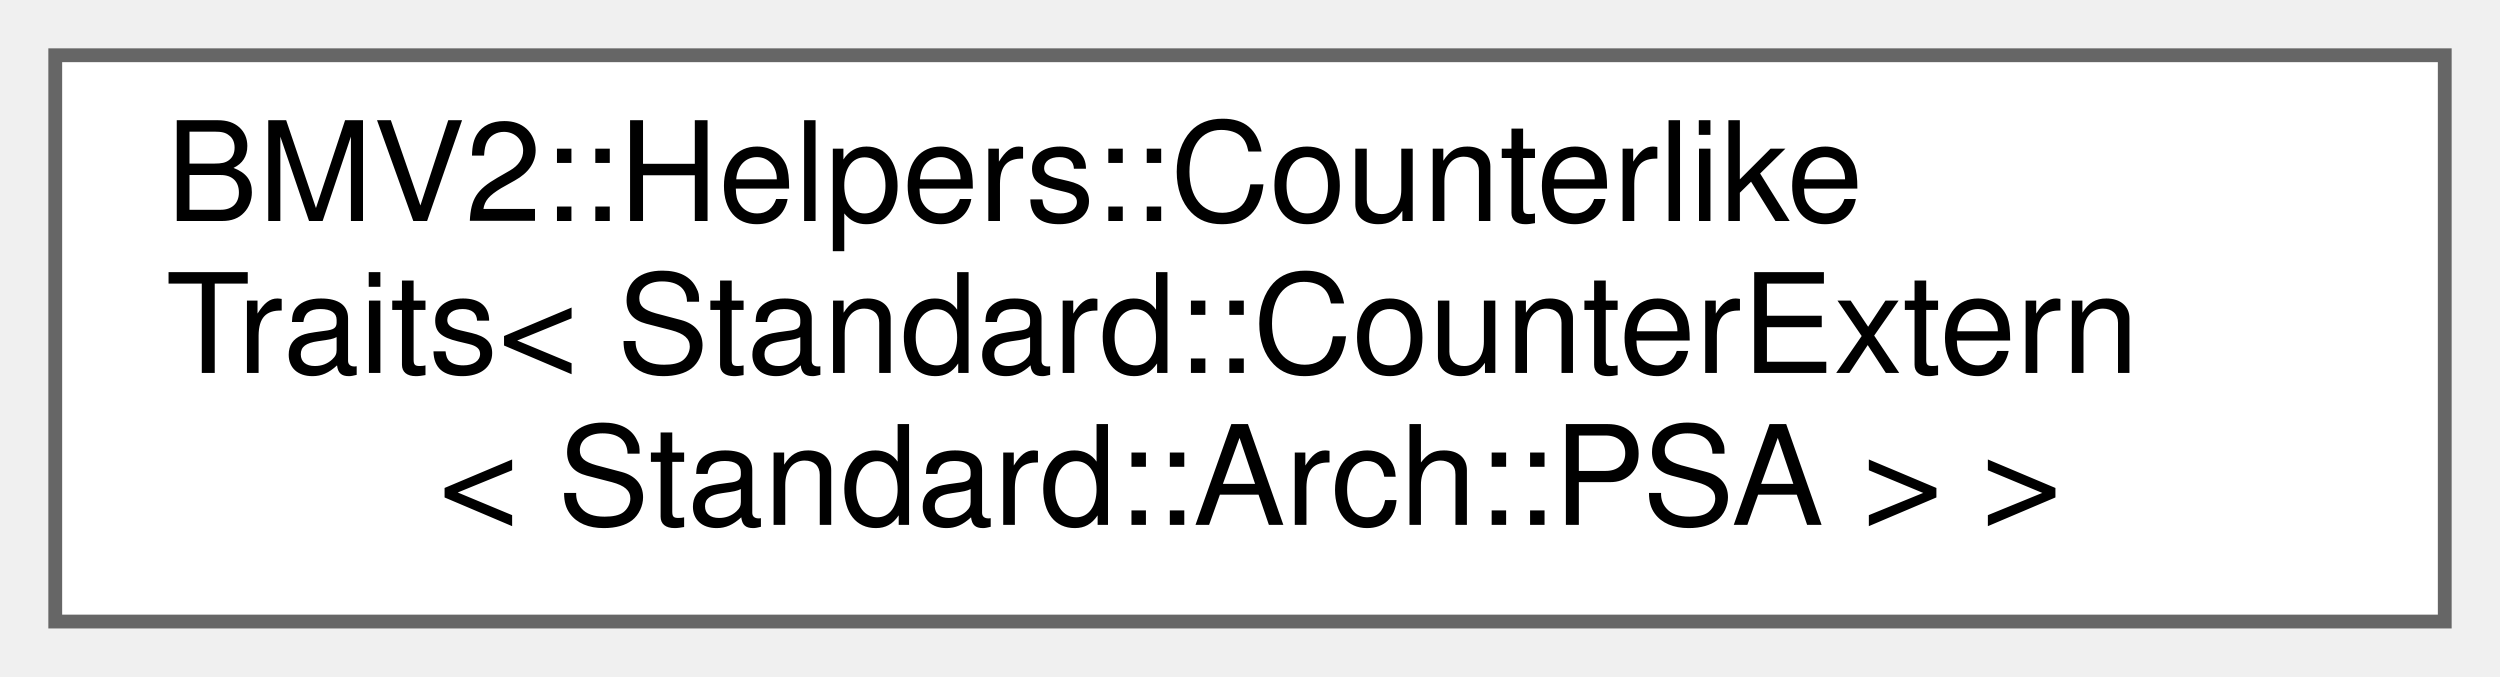
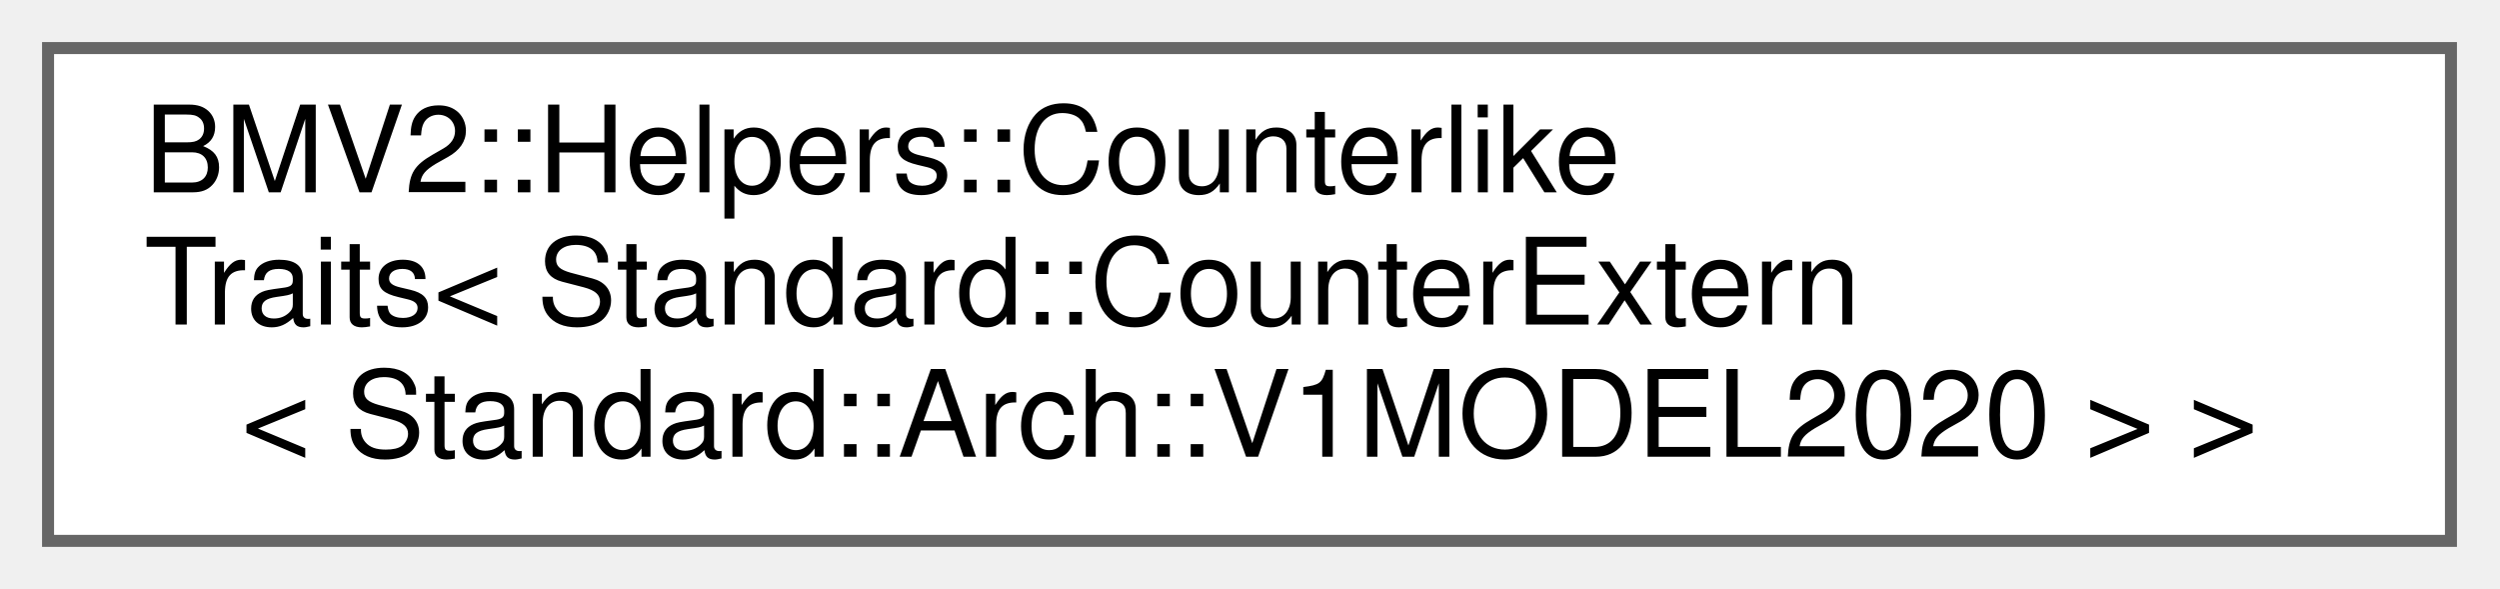
- <svg xmlns="http://www.w3.org/2000/svg" xmlns:xlink="http://www.w3.org/1999/xlink" width="181pt" height="49pt" viewBox="0.00 0.00 181.00 49.00">
+ <svg xmlns="http://www.w3.org/2000/svg" xmlns:xlink="http://www.w3.org/1999/xlink" width="208pt" height="49pt" viewBox="0.00 0.00 208.00 49.00">
  <g id="graph0" class="graph" transform="scale(1 1) rotate(0) translate(4 45)">
    <g id="Node000000" class="node">
      <g id="a_Node000000">
-         <a xlink:href="struct_b_m_v2_1_1_helpers_1_1_counterlike_traits_3_01_standard_1_1_counter_extern_3_01_standard_1_1_arch_1_1_p_s_a_01_4_01_4.html" target="_top" xlink:title="CounterlikeTraits&lt;&gt; specialization for CounterExtern for PSA">
-           <polygon fill="white" stroke="#666666" points="173,-41 0,-41 0,0 173,0 173,-41" />
+         <a xlink:href="struct_b_m_v2_1_1_helpers_1_1_counterlike_traits_3_01_standard_1_1_counter_extern_3_01_standard_1302367763c70aeb3488060364f42ba5.html" target="_top" xlink:title=" ">
+           <polygon fill="white" stroke="#666666" points="200,-41 0,-41 0,0 200,0 200,-41" />
          <text text-anchor="start" x="8" y="-29" font-family="Helvetica,sans-Serif" font-size="10.00">BMV2::Helpers::Counterlike</text>
          <text text-anchor="start" x="8" y="-18" font-family="Helvetica,sans-Serif" font-size="10.00">Traits&lt; Standard::CounterExtern</text>
-           <text text-anchor="middle" x="86.5" y="-7" font-family="Helvetica,sans-Serif" font-size="10.00">&lt; Standard::Arch::PSA &gt; &gt;</text>
+           <text text-anchor="middle" x="100" y="-7" font-family="Helvetica,sans-Serif" font-size="10.00">&lt; Standard::Arch::V1MODEL2020 &gt; &gt;</text>
        </a>
      </g>
    </g>
  </g>
</svg>
